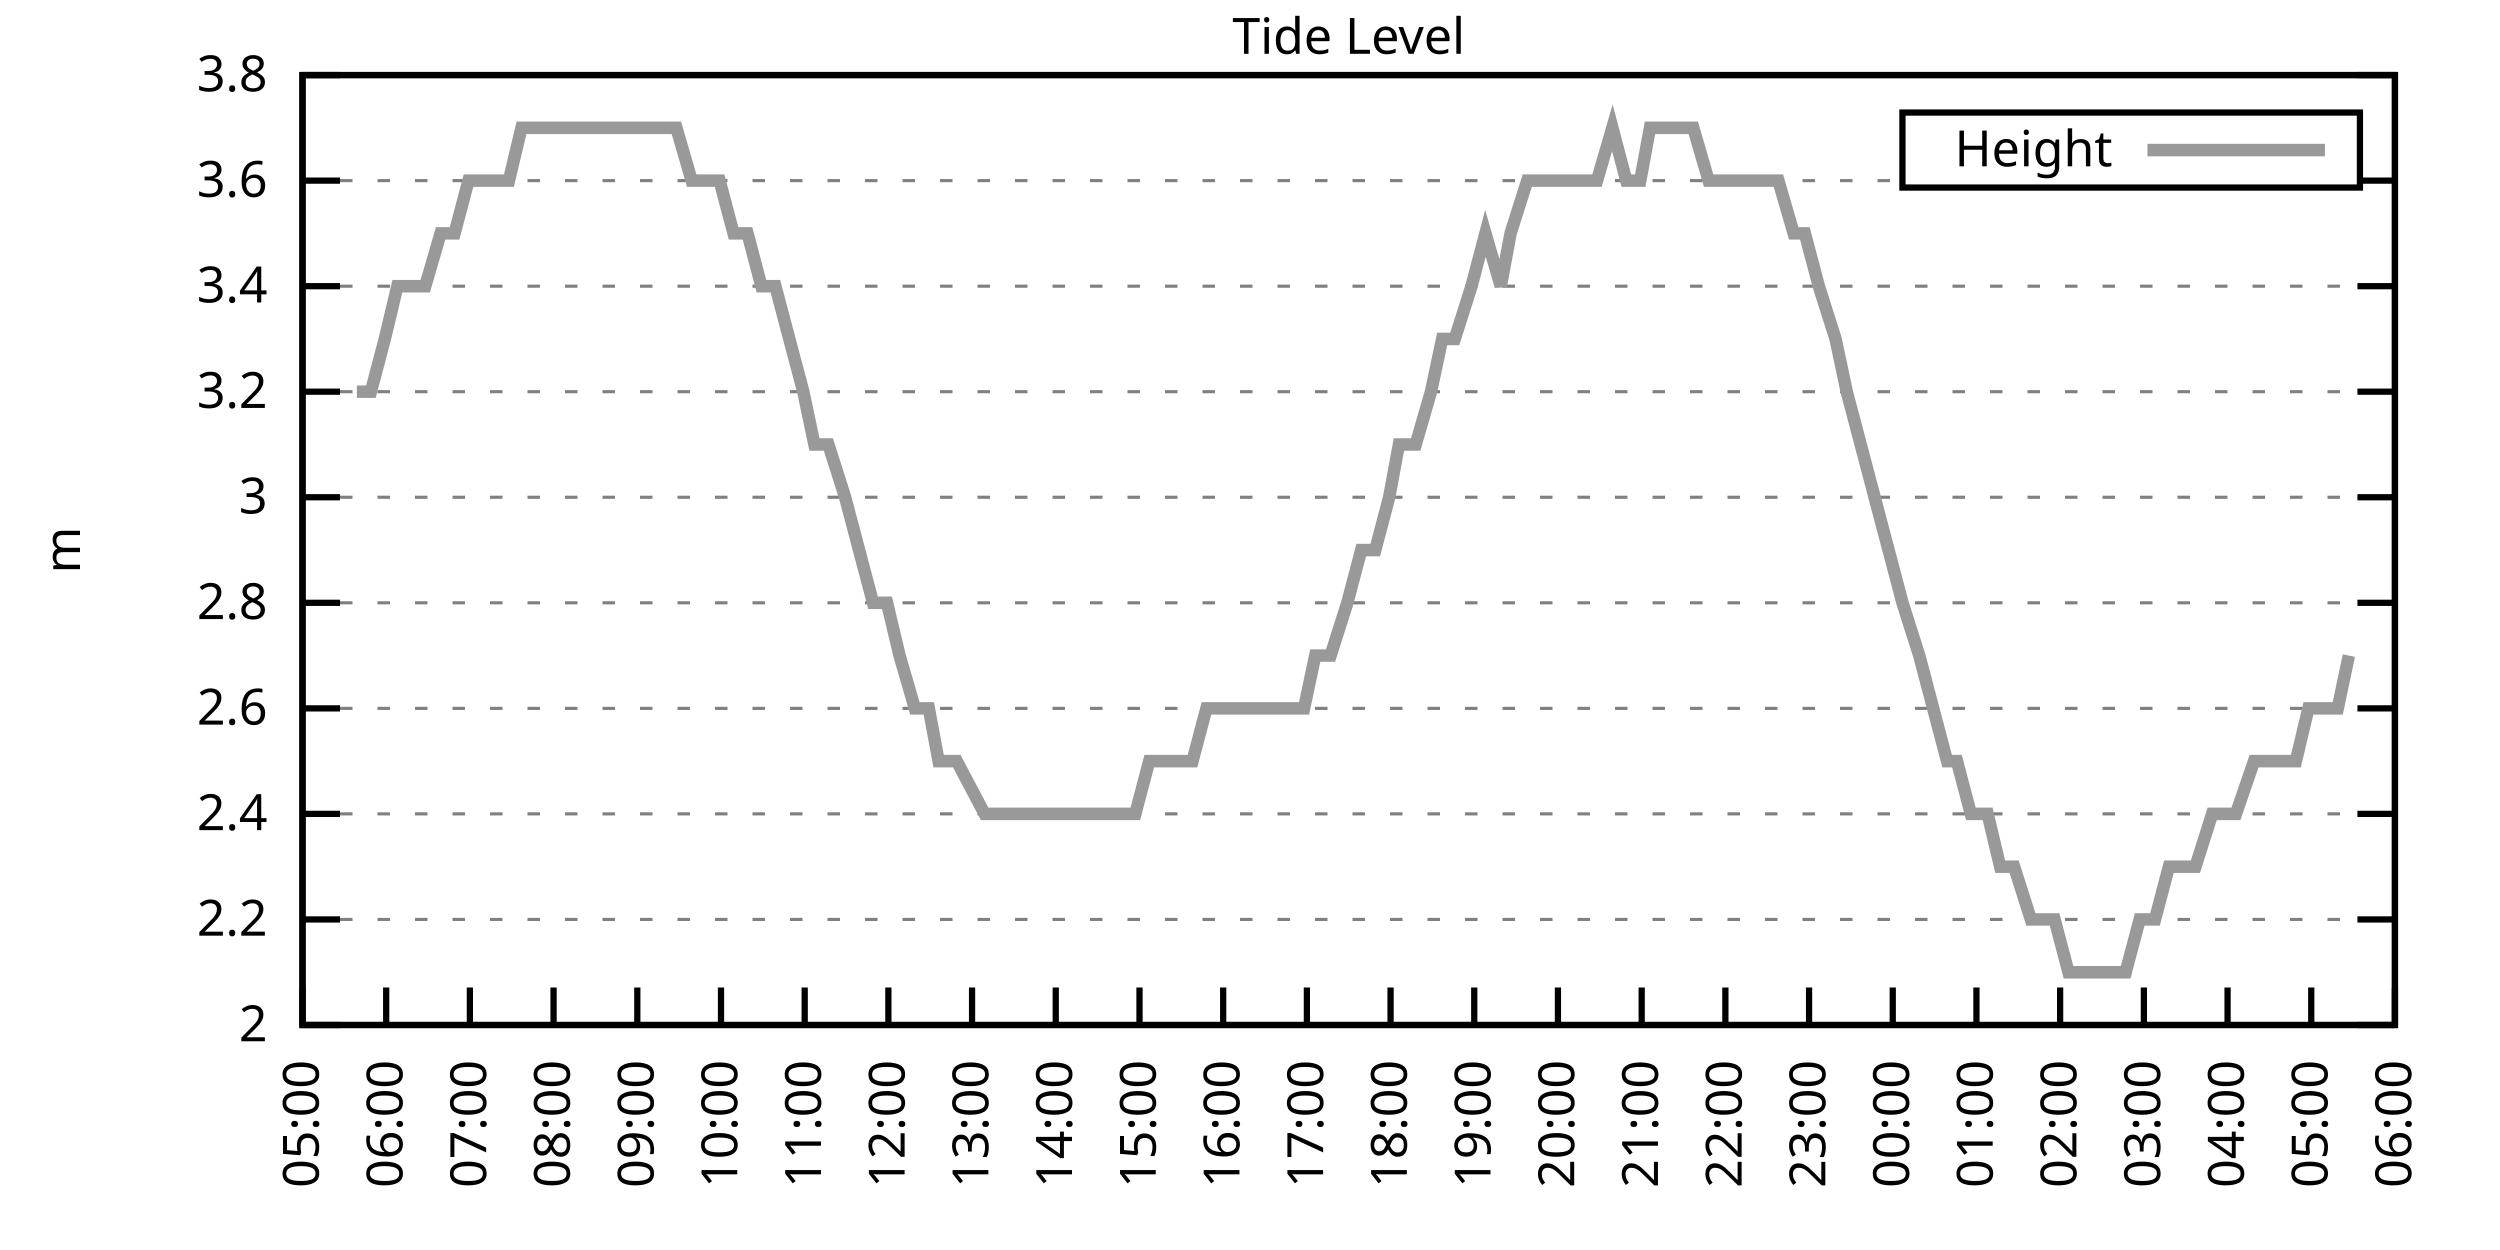
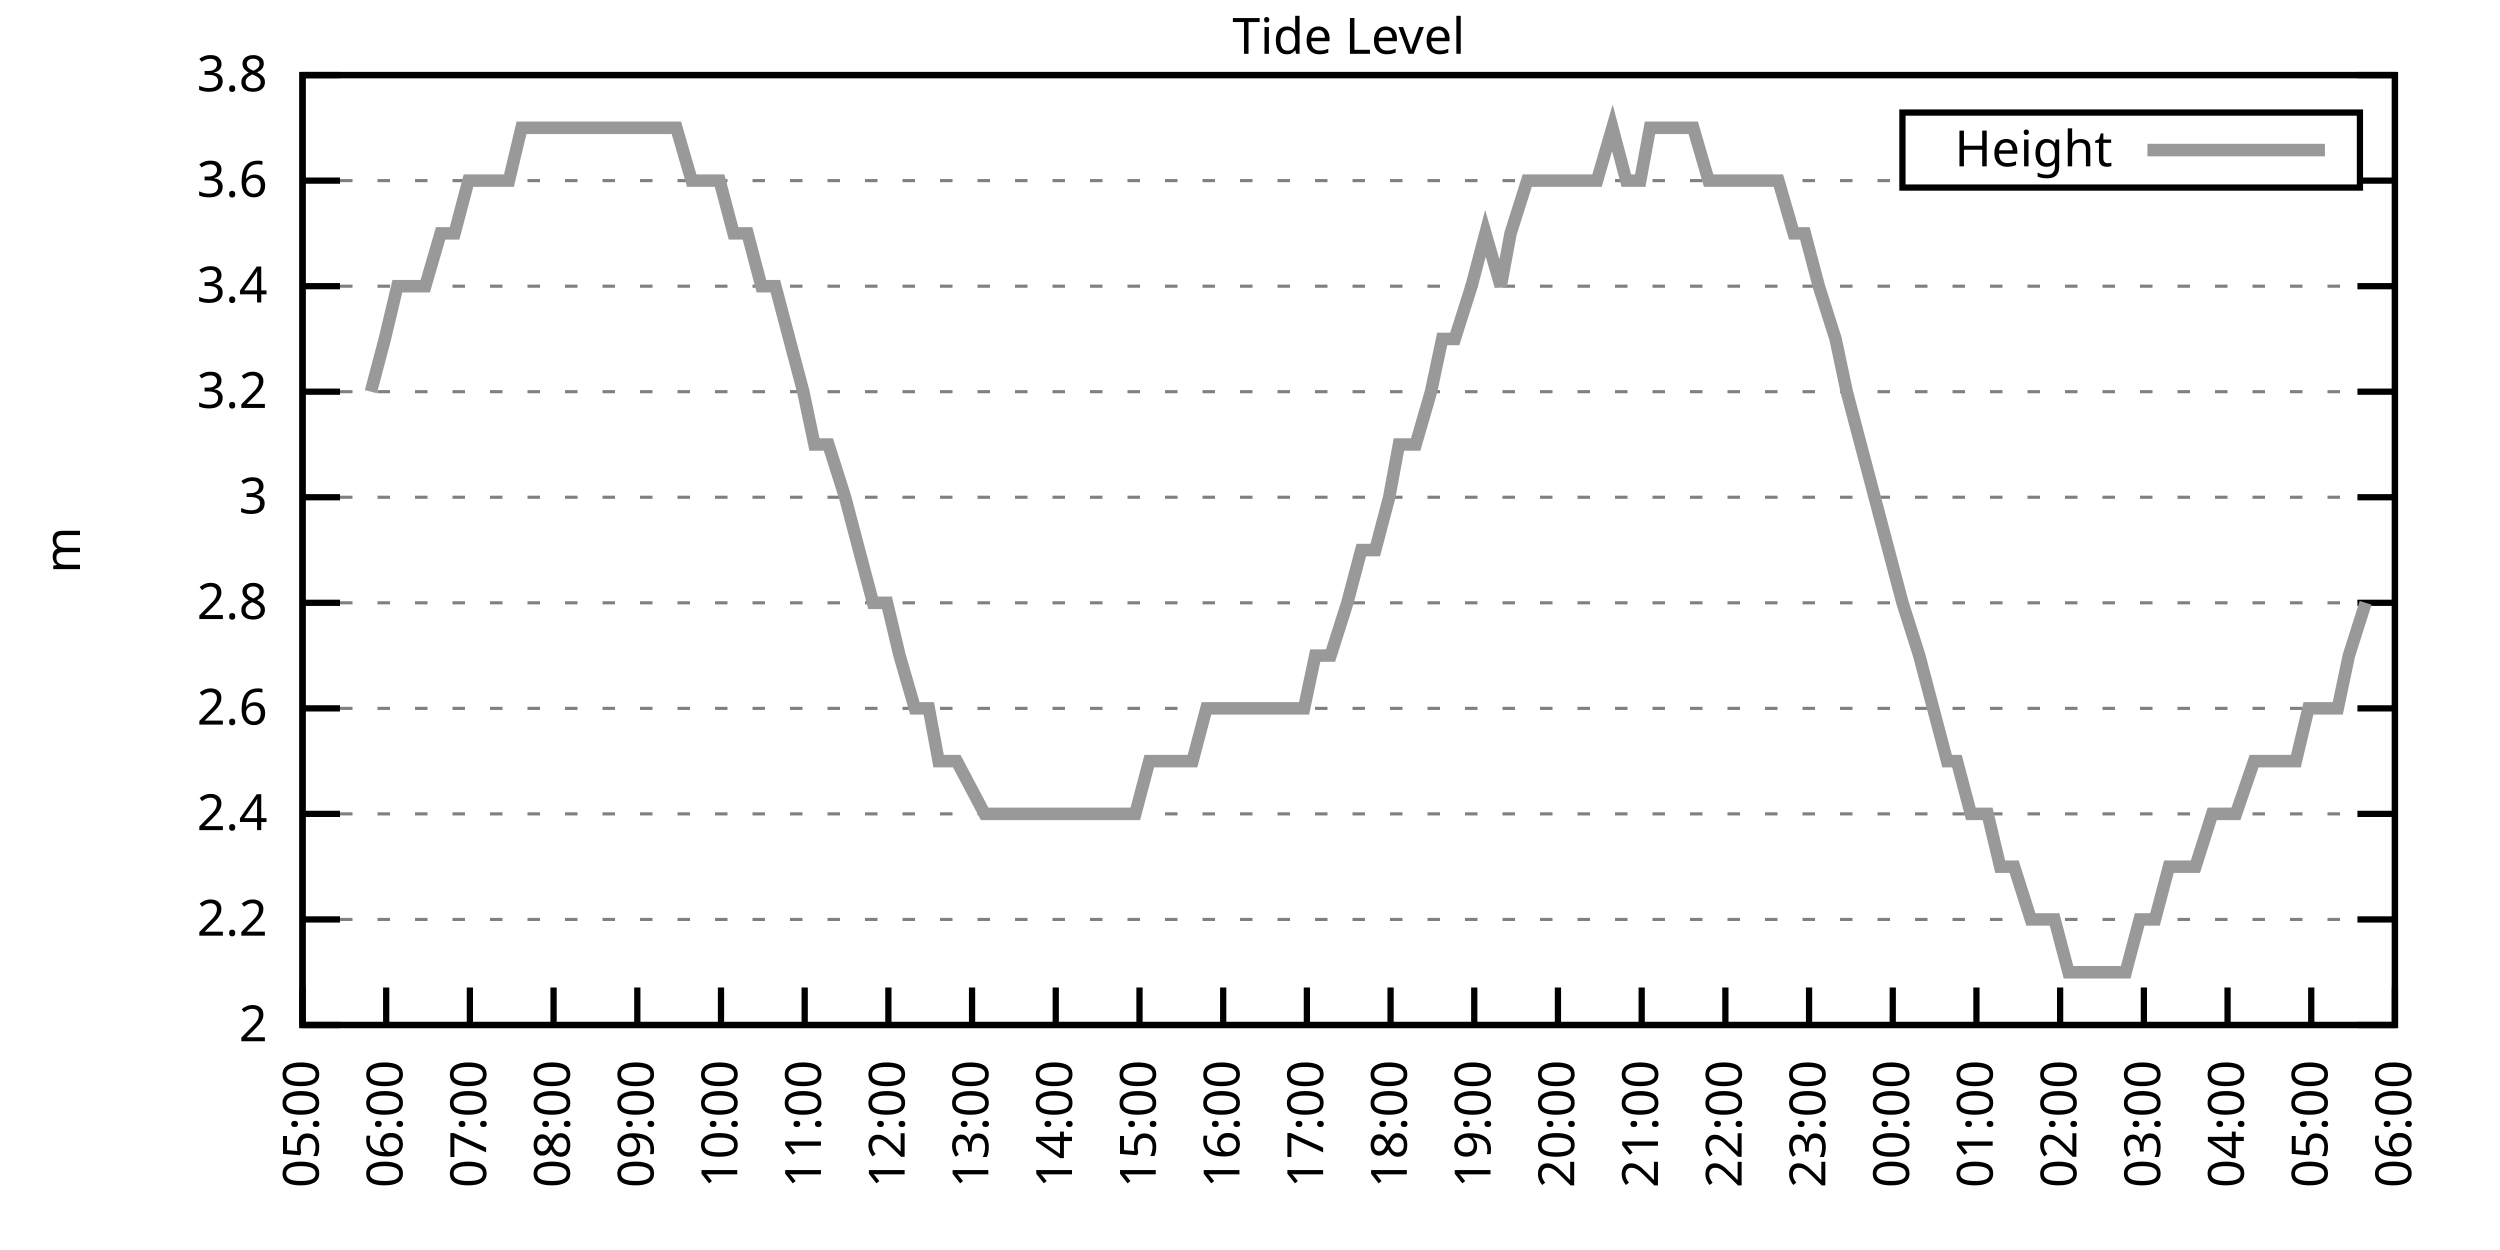
<svg xmlns="http://www.w3.org/2000/svg" xmlns:xlink="http://www.w3.org/1999/xlink" width="400" height="200" viewBox="0 0 400 200">
  <g id="gnuplot_canvas">
    <rect x="0" y="0" width="400" height="200" fill="none" />
    <defs>
      <circle id="gpDot" r="0.5" stroke-width="0.5" stroke="currentColor" />
      <path id="gpPt0" stroke-width="0.333" stroke="currentColor" d="M-1,0 h2 M0,-1 v2" />
      <path id="gpPt1" stroke-width="0.333" stroke="currentColor" d="M-1,-1 L1,1 M1,-1 L-1,1" />
      <path id="gpPt2" stroke-width="0.333" stroke="currentColor" d="M-1,0 L1,0 M0,-1 L0,1 M-1,-1 L1,1 M-1,1 L1,-1" />
      <rect id="gpPt3" stroke-width="0.333" stroke="currentColor" x="-1" y="-1" width="2" height="2" />
      <rect id="gpPt4" stroke-width="0.333" stroke="currentColor" fill="currentColor" x="-1" y="-1" width="2" height="2" />
      <circle id="gpPt5" stroke-width="0.333" stroke="currentColor" cx="0" cy="0" r="1" />
      <use xlink:href="#gpPt5" id="gpPt6" fill="currentColor" stroke="none" />
      <path id="gpPt7" stroke-width="0.333" stroke="currentColor" d="M0,-1.33 L-1.33,0.67 L1.33,0.67 z" />
      <use xlink:href="#gpPt7" id="gpPt8" fill="currentColor" stroke="none" />
      <use xlink:href="#gpPt7" id="gpPt9" stroke="currentColor" transform="rotate(180)" />
      <use xlink:href="#gpPt9" id="gpPt10" fill="currentColor" stroke="none" />
      <use xlink:href="#gpPt3" id="gpPt11" stroke="currentColor" transform="rotate(45)" />
      <use xlink:href="#gpPt11" id="gpPt12" fill="currentColor" stroke="none" />
      <path id="gpPt13" stroke-width="0.333" stroke="currentColor" d="M0,1.330 L1.265,0.411 L0.782,-1.067 L-0.782,-1.076 L-1.265,0.411 z" />
      <use xlink:href="#gpPt13" id="gpPt14" fill="currentColor" stroke="none" />
      <filter id="textbox" filterUnits="objectBoundingBox" x="0" y="0" height="1" width="1">
        <feFlood flood-color="white" flood-opacity="1" result="bgnd" />
        <feComposite in="SourceGraphic" in2="bgnd" operator="atop" />
      </filter>
      <filter id="greybox" filterUnits="objectBoundingBox" x="0" y="0" height="1" width="1">
        <feFlood flood-color="lightgrey" flood-opacity="1" result="grey" />
        <feComposite in="SourceGraphic" in2="grey" operator="atop" />
      </filter>
    </defs>
    <g fill="none" color="white" stroke="currentColor" stroke-width="1.00" stroke-linecap="butt" stroke-linejoin="miter">
</g>
    <g fill="none" color="black" stroke="currentColor" stroke-width="1.00" stroke-linecap="butt" stroke-linejoin="miter">
      <g stroke="none" shape-rendering="crispEdges">
        <polygon fill="rgb(255, 255, 255)" points="48.40,164.00 383.18,164.00 383.18,12.02 48.40,12.02 " />
      </g>
    </g>
    <g fill="none" color="black" stroke="currentColor" stroke-width="1.00" stroke-linecap="butt" stroke-linejoin="miter">
</g>
    <g fill="none" color="black" stroke="black" stroke-width="0.50" stroke-linecap="butt" stroke-linejoin="miter">
</g>
    <g fill="none" color="gray" stroke="currentColor" stroke-width="0.50" stroke-linecap="butt" stroke-linejoin="miter">
      <path stroke="gray" stroke-dasharray="2,4" class="gridline" d="M48.40,164.00 L383.19,164.00  " />
    </g>
    <g fill="none" color="gray" stroke="gray" stroke-width="1.00" stroke-linecap="butt" stroke-linejoin="miter">
</g>
    <g fill="none" color="black" stroke="currentColor" stroke-width="1.00" stroke-linecap="butt" stroke-linejoin="miter">
      <path stroke="black" d="M48.40,164.00 L54.40,164.00 M383.19,164.00 L377.19,164.00  " />
      <g transform="translate(42.80,166.60)" stroke="none" fill="black" font-family="Sans" font-size="8.00" text-anchor="end">
        <text>
          <tspan font-family="Sans"> 2</tspan>
        </text>
      </g>
    </g>
    <g fill="none" color="black" stroke="currentColor" stroke-width="1.00" stroke-linecap="butt" stroke-linejoin="miter">
</g>
    <g fill="none" color="black" stroke="black" stroke-width="0.50" stroke-linecap="butt" stroke-linejoin="miter">
</g>
    <g fill="none" color="gray" stroke="currentColor" stroke-width="0.50" stroke-linecap="butt" stroke-linejoin="miter">
      <path stroke="gray" stroke-dasharray="2,4" class="gridline" d="M48.40,147.11 L383.19,147.11  " />
    </g>
    <g fill="none" color="gray" stroke="gray" stroke-width="1.00" stroke-linecap="butt" stroke-linejoin="miter">
</g>
    <g fill="none" color="black" stroke="currentColor" stroke-width="1.00" stroke-linecap="butt" stroke-linejoin="miter">
      <path stroke="black" d="M48.40,147.11 L54.40,147.11 M383.19,147.11 L377.19,147.11  " />
      <g transform="translate(42.80,149.71)" stroke="none" fill="black" font-family="Sans" font-size="8.00" text-anchor="end">
        <text>
          <tspan font-family="Sans"> 2.2</tspan>
        </text>
      </g>
    </g>
    <g fill="none" color="black" stroke="currentColor" stroke-width="1.00" stroke-linecap="butt" stroke-linejoin="miter">
</g>
    <g fill="none" color="black" stroke="black" stroke-width="0.50" stroke-linecap="butt" stroke-linejoin="miter">
</g>
    <g fill="none" color="gray" stroke="currentColor" stroke-width="0.50" stroke-linecap="butt" stroke-linejoin="miter">
      <path stroke="gray" stroke-dasharray="2,4" class="gridline" d="M48.40,130.22 L383.19,130.22  " />
    </g>
    <g fill="none" color="gray" stroke="gray" stroke-width="1.00" stroke-linecap="butt" stroke-linejoin="miter">
</g>
    <g fill="none" color="black" stroke="currentColor" stroke-width="1.00" stroke-linecap="butt" stroke-linejoin="miter">
      <path stroke="black" d="M48.40,130.22 L54.40,130.22 M383.19,130.22 L377.19,130.22  " />
      <g transform="translate(42.80,132.82)" stroke="none" fill="black" font-family="Sans" font-size="8.00" text-anchor="end">
        <text>
          <tspan font-family="Sans"> 2.4</tspan>
        </text>
      </g>
    </g>
    <g fill="none" color="black" stroke="currentColor" stroke-width="1.00" stroke-linecap="butt" stroke-linejoin="miter">
</g>
    <g fill="none" color="black" stroke="black" stroke-width="0.50" stroke-linecap="butt" stroke-linejoin="miter">
</g>
    <g fill="none" color="gray" stroke="currentColor" stroke-width="0.50" stroke-linecap="butt" stroke-linejoin="miter">
      <path stroke="gray" stroke-dasharray="2,4" class="gridline" d="M48.40,113.34 L383.19,113.34  " />
    </g>
    <g fill="none" color="gray" stroke="gray" stroke-width="1.00" stroke-linecap="butt" stroke-linejoin="miter">
</g>
    <g fill="none" color="black" stroke="currentColor" stroke-width="1.00" stroke-linecap="butt" stroke-linejoin="miter">
      <path stroke="black" d="M48.40,113.34 L54.40,113.34 M383.19,113.34 L377.19,113.34  " />
      <g transform="translate(42.80,115.94)" stroke="none" fill="black" font-family="Sans" font-size="8.00" text-anchor="end">
        <text>
          <tspan font-family="Sans"> 2.6</tspan>
        </text>
      </g>
    </g>
    <g fill="none" color="black" stroke="currentColor" stroke-width="1.00" stroke-linecap="butt" stroke-linejoin="miter">
</g>
    <g fill="none" color="black" stroke="black" stroke-width="0.50" stroke-linecap="butt" stroke-linejoin="miter">
</g>
    <g fill="none" color="gray" stroke="currentColor" stroke-width="0.50" stroke-linecap="butt" stroke-linejoin="miter">
      <path stroke="gray" stroke-dasharray="2,4" class="gridline" d="M48.40,96.45 L383.19,96.45  " />
    </g>
    <g fill="none" color="gray" stroke="gray" stroke-width="1.00" stroke-linecap="butt" stroke-linejoin="miter">
</g>
    <g fill="none" color="black" stroke="currentColor" stroke-width="1.00" stroke-linecap="butt" stroke-linejoin="miter">
      <path stroke="black" d="M48.40,96.45 L54.40,96.45 M383.19,96.45 L377.19,96.45  " />
      <g transform="translate(42.80,99.05)" stroke="none" fill="black" font-family="Sans" font-size="8.00" text-anchor="end">
        <text>
          <tspan font-family="Sans"> 2.8</tspan>
        </text>
      </g>
    </g>
    <g fill="none" color="black" stroke="currentColor" stroke-width="1.00" stroke-linecap="butt" stroke-linejoin="miter">
</g>
    <g fill="none" color="black" stroke="black" stroke-width="0.50" stroke-linecap="butt" stroke-linejoin="miter">
</g>
    <g fill="none" color="gray" stroke="currentColor" stroke-width="0.50" stroke-linecap="butt" stroke-linejoin="miter">
      <path stroke="gray" stroke-dasharray="2,4" class="gridline" d="M48.40,79.56 L383.19,79.56  " />
    </g>
    <g fill="none" color="gray" stroke="gray" stroke-width="1.00" stroke-linecap="butt" stroke-linejoin="miter">
</g>
    <g fill="none" color="black" stroke="currentColor" stroke-width="1.00" stroke-linecap="butt" stroke-linejoin="miter">
      <path stroke="black" d="M48.40,79.56 L54.40,79.56 M383.19,79.56 L377.19,79.56  " />
      <g transform="translate(42.80,82.16)" stroke="none" fill="black" font-family="Sans" font-size="8.00" text-anchor="end">
        <text>
          <tspan font-family="Sans"> 3</tspan>
        </text>
      </g>
    </g>
    <g fill="none" color="black" stroke="currentColor" stroke-width="1.00" stroke-linecap="butt" stroke-linejoin="miter">
</g>
    <g fill="none" color="black" stroke="black" stroke-width="0.50" stroke-linecap="butt" stroke-linejoin="miter">
</g>
    <g fill="none" color="gray" stroke="currentColor" stroke-width="0.50" stroke-linecap="butt" stroke-linejoin="miter">
      <path stroke="gray" stroke-dasharray="2,4" class="gridline" d="M48.40,62.67 L383.19,62.67  " />
    </g>
    <g fill="none" color="gray" stroke="gray" stroke-width="1.00" stroke-linecap="butt" stroke-linejoin="miter">
</g>
    <g fill="none" color="black" stroke="currentColor" stroke-width="1.00" stroke-linecap="butt" stroke-linejoin="miter">
      <path stroke="black" d="M48.40,62.67 L54.40,62.67 M383.19,62.67 L377.19,62.67  " />
      <g transform="translate(42.80,65.27)" stroke="none" fill="black" font-family="Sans" font-size="8.00" text-anchor="end">
        <text>
          <tspan font-family="Sans"> 3.2</tspan>
        </text>
      </g>
    </g>
    <g fill="none" color="black" stroke="currentColor" stroke-width="1.00" stroke-linecap="butt" stroke-linejoin="miter">
</g>
    <g fill="none" color="black" stroke="black" stroke-width="0.50" stroke-linecap="butt" stroke-linejoin="miter">
</g>
    <g fill="none" color="gray" stroke="currentColor" stroke-width="0.50" stroke-linecap="butt" stroke-linejoin="miter">
      <path stroke="gray" stroke-dasharray="2,4" class="gridline" d="M48.40,45.79 L383.19,45.79  " />
    </g>
    <g fill="none" color="gray" stroke="gray" stroke-width="1.00" stroke-linecap="butt" stroke-linejoin="miter">
</g>
    <g fill="none" color="black" stroke="currentColor" stroke-width="1.00" stroke-linecap="butt" stroke-linejoin="miter">
      <path stroke="black" d="M48.40,45.79 L54.40,45.79 M383.19,45.79 L377.19,45.79  " />
      <g transform="translate(42.80,48.39)" stroke="none" fill="black" font-family="Sans" font-size="8.00" text-anchor="end">
        <text>
          <tspan font-family="Sans"> 3.4</tspan>
        </text>
      </g>
    </g>
    <g fill="none" color="black" stroke="currentColor" stroke-width="1.00" stroke-linecap="butt" stroke-linejoin="miter">
</g>
    <g fill="none" color="black" stroke="black" stroke-width="0.50" stroke-linecap="butt" stroke-linejoin="miter">
</g>
    <g fill="none" color="gray" stroke="currentColor" stroke-width="0.50" stroke-linecap="butt" stroke-linejoin="miter">
      <path stroke="gray" stroke-dasharray="2,4" class="gridline" d="M48.40,28.90 L304.39,28.90 M377.59,28.90 L383.19,28.90  " />
    </g>
    <g fill="none" color="gray" stroke="gray" stroke-width="1.00" stroke-linecap="butt" stroke-linejoin="miter">
</g>
    <g fill="none" color="black" stroke="currentColor" stroke-width="1.00" stroke-linecap="butt" stroke-linejoin="miter">
      <path stroke="black" d="M48.40,28.90 L54.40,28.90 M383.19,28.90 L377.19,28.90  " />
      <g transform="translate(42.80,31.50)" stroke="none" fill="black" font-family="Sans" font-size="8.00" text-anchor="end">
        <text>
          <tspan font-family="Sans"> 3.6</tspan>
        </text>
      </g>
    </g>
    <g fill="none" color="black" stroke="currentColor" stroke-width="1.00" stroke-linecap="butt" stroke-linejoin="miter">
</g>
    <g fill="none" color="black" stroke="black" stroke-width="0.50" stroke-linecap="butt" stroke-linejoin="miter">
</g>
    <g fill="none" color="gray" stroke="currentColor" stroke-width="0.50" stroke-linecap="butt" stroke-linejoin="miter">
      <path stroke="gray" stroke-dasharray="2,4" class="gridline" d="M48.40,12.01 L383.19,12.01  " />
    </g>
    <g fill="none" color="gray" stroke="gray" stroke-width="1.00" stroke-linecap="butt" stroke-linejoin="miter">
</g>
    <g fill="none" color="black" stroke="currentColor" stroke-width="1.00" stroke-linecap="butt" stroke-linejoin="miter">
      <path stroke="black" d="M48.40,12.01 L54.40,12.01 M383.19,12.01 L377.19,12.01  " />
      <g transform="translate(42.80,14.61)" stroke="none" fill="black" font-family="Sans" font-size="8.00" text-anchor="end">
        <text>
          <tspan font-family="Sans"> 3.8</tspan>
        </text>
      </g>
    </g>
    <g fill="none" color="black" stroke="currentColor" stroke-width="1.00" stroke-linecap="butt" stroke-linejoin="miter">
      <path stroke="black" d="M48.40,164.00 L48.40,158.00  " />
      <g transform="translate(51.00,169.60) rotate(270.00)" stroke="none" fill="black" font-family="Sans" font-size="8.00" text-anchor="end">
        <text>
          <tspan font-family="Sans">05:00</tspan>
        </text>
      </g>
    </g>
    <g fill="none" color="black" stroke="currentColor" stroke-width="1.00" stroke-linecap="butt" stroke-linejoin="miter">
      <path stroke="black" d="M61.79,164.00 L61.79,158.00  " />
      <g transform="translate(64.39,169.60) rotate(270.00)" stroke="none" fill="black" font-family="Sans" font-size="8.00" text-anchor="end">
        <text>
          <tspan font-family="Sans">06:00</tspan>
        </text>
      </g>
    </g>
    <g fill="none" color="black" stroke="currentColor" stroke-width="1.00" stroke-linecap="butt" stroke-linejoin="miter">
      <path stroke="black" d="M75.18,164.00 L75.18,158.00  " />
      <g transform="translate(77.78,169.60) rotate(270.00)" stroke="none" fill="black" font-family="Sans" font-size="8.00" text-anchor="end">
        <text>
          <tspan font-family="Sans">07:00</tspan>
        </text>
      </g>
    </g>
    <g fill="none" color="black" stroke="currentColor" stroke-width="1.00" stroke-linecap="butt" stroke-linejoin="miter">
      <path stroke="black" d="M88.57,164.00 L88.57,158.00  " />
      <g transform="translate(91.17,169.60) rotate(270.00)" stroke="none" fill="black" font-family="Sans" font-size="8.00" text-anchor="end">
        <text>
          <tspan font-family="Sans">08:00</tspan>
        </text>
      </g>
    </g>
    <g fill="none" color="black" stroke="currentColor" stroke-width="1.00" stroke-linecap="butt" stroke-linejoin="miter">
      <path stroke="black" d="M101.97,164.00 L101.97,158.00  " />
      <g transform="translate(104.57,169.60) rotate(270.00)" stroke="none" fill="black" font-family="Sans" font-size="8.00" text-anchor="end">
        <text>
          <tspan font-family="Sans">09:00</tspan>
        </text>
      </g>
    </g>
    <g fill="none" color="black" stroke="currentColor" stroke-width="1.00" stroke-linecap="butt" stroke-linejoin="miter">
      <path stroke="black" d="M115.36,164.00 L115.36,158.00  " />
      <g transform="translate(117.96,169.60) rotate(270.00)" stroke="none" fill="black" font-family="Sans" font-size="8.00" text-anchor="end">
        <text>
          <tspan font-family="Sans">10:00</tspan>
        </text>
      </g>
    </g>
    <g fill="none" color="black" stroke="currentColor" stroke-width="1.00" stroke-linecap="butt" stroke-linejoin="miter">
      <path stroke="black" d="M128.75,164.00 L128.75,158.00  " />
      <g transform="translate(131.35,169.60) rotate(270.00)" stroke="none" fill="black" font-family="Sans" font-size="8.00" text-anchor="end">
        <text>
          <tspan font-family="Sans">11:00</tspan>
        </text>
      </g>
    </g>
    <g fill="none" color="black" stroke="currentColor" stroke-width="1.00" stroke-linecap="butt" stroke-linejoin="miter">
      <path stroke="black" d="M142.14,164.00 L142.14,158.00  " />
      <g transform="translate(144.74,169.60) rotate(270.00)" stroke="none" fill="black" font-family="Sans" font-size="8.00" text-anchor="end">
        <text>
          <tspan font-family="Sans">12:00</tspan>
        </text>
      </g>
    </g>
    <g fill="none" color="black" stroke="currentColor" stroke-width="1.00" stroke-linecap="butt" stroke-linejoin="miter">
      <path stroke="black" d="M155.53,164.00 L155.53,158.00  " />
      <g transform="translate(158.13,169.60) rotate(270.00)" stroke="none" fill="black" font-family="Sans" font-size="8.00" text-anchor="end">
        <text>
          <tspan font-family="Sans">13:00</tspan>
        </text>
      </g>
    </g>
    <g fill="none" color="black" stroke="currentColor" stroke-width="1.00" stroke-linecap="butt" stroke-linejoin="miter">
      <path stroke="black" d="M168.92,164.00 L168.92,158.00  " />
      <g transform="translate(171.52,169.60) rotate(270.00)" stroke="none" fill="black" font-family="Sans" font-size="8.00" text-anchor="end">
        <text>
          <tspan font-family="Sans">14:00</tspan>
        </text>
      </g>
    </g>
    <g fill="none" color="black" stroke="currentColor" stroke-width="1.00" stroke-linecap="butt" stroke-linejoin="miter">
      <path stroke="black" d="M182.32,164.00 L182.32,158.00  " />
      <g transform="translate(184.92,169.60) rotate(270.00)" stroke="none" fill="black" font-family="Sans" font-size="8.00" text-anchor="end">
        <text>
          <tspan font-family="Sans">15:00</tspan>
        </text>
      </g>
    </g>
    <g fill="none" color="black" stroke="currentColor" stroke-width="1.00" stroke-linecap="butt" stroke-linejoin="miter">
      <path stroke="black" d="M195.71,164.00 L195.71,158.00  " />
      <g transform="translate(198.31,169.60) rotate(270.00)" stroke="none" fill="black" font-family="Sans" font-size="8.00" text-anchor="end">
        <text>
          <tspan font-family="Sans">16:00</tspan>
        </text>
      </g>
    </g>
    <g fill="none" color="black" stroke="currentColor" stroke-width="1.00" stroke-linecap="butt" stroke-linejoin="miter">
      <path stroke="black" d="M209.10,164.00 L209.10,158.00  " />
      <g transform="translate(211.70,169.60) rotate(270.00)" stroke="none" fill="black" font-family="Sans" font-size="8.00" text-anchor="end">
        <text>
          <tspan font-family="Sans">17:00</tspan>
        </text>
      </g>
    </g>
    <g fill="none" color="black" stroke="currentColor" stroke-width="1.00" stroke-linecap="butt" stroke-linejoin="miter">
      <path stroke="black" d="M222.49,164.00 L222.49,158.00  " />
      <g transform="translate(225.09,169.60) rotate(270.00)" stroke="none" fill="black" font-family="Sans" font-size="8.00" text-anchor="end">
        <text>
          <tspan font-family="Sans">18:00</tspan>
        </text>
      </g>
    </g>
    <g fill="none" color="black" stroke="currentColor" stroke-width="1.00" stroke-linecap="butt" stroke-linejoin="miter">
      <path stroke="black" d="M235.88,164.00 L235.88,158.00  " />
      <g transform="translate(238.48,169.60) rotate(270.00)" stroke="none" fill="black" font-family="Sans" font-size="8.00" text-anchor="end">
        <text>
          <tspan font-family="Sans">19:00</tspan>
        </text>
      </g>
    </g>
    <g fill="none" color="black" stroke="currentColor" stroke-width="1.00" stroke-linecap="butt" stroke-linejoin="miter">
      <path stroke="black" d="M249.27,164.00 L249.27,158.00  " />
      <g transform="translate(251.87,169.60) rotate(270.00)" stroke="none" fill="black" font-family="Sans" font-size="8.00" text-anchor="end">
        <text>
          <tspan font-family="Sans">20:00</tspan>
        </text>
      </g>
    </g>
    <g fill="none" color="black" stroke="currentColor" stroke-width="1.00" stroke-linecap="butt" stroke-linejoin="miter">
      <path stroke="black" d="M262.67,164.00 L262.67,158.00  " />
      <g transform="translate(265.27,169.60) rotate(270.00)" stroke="none" fill="black" font-family="Sans" font-size="8.00" text-anchor="end">
        <text>
          <tspan font-family="Sans">21:00</tspan>
        </text>
      </g>
    </g>
    <g fill="none" color="black" stroke="currentColor" stroke-width="1.00" stroke-linecap="butt" stroke-linejoin="miter">
      <path stroke="black" d="M276.06,164.00 L276.06,158.00  " />
      <g transform="translate(278.66,169.60) rotate(270.00)" stroke="none" fill="black" font-family="Sans" font-size="8.00" text-anchor="end">
        <text>
          <tspan font-family="Sans">22:00</tspan>
        </text>
      </g>
    </g>
    <g fill="none" color="black" stroke="currentColor" stroke-width="1.00" stroke-linecap="butt" stroke-linejoin="miter">
      <path stroke="black" d="M289.45,164.00 L289.45,158.00  " />
      <g transform="translate(292.05,169.60) rotate(270.00)" stroke="none" fill="black" font-family="Sans" font-size="8.00" text-anchor="end">
        <text>
          <tspan font-family="Sans">23:00</tspan>
        </text>
      </g>
    </g>
    <g fill="none" color="black" stroke="currentColor" stroke-width="1.00" stroke-linecap="butt" stroke-linejoin="miter">
      <path stroke="black" d="M302.84,164.00 L302.84,158.00  " />
      <g transform="translate(305.44,169.60) rotate(270.00)" stroke="none" fill="black" font-family="Sans" font-size="8.00" text-anchor="end">
        <text>
          <tspan font-family="Sans">00:00</tspan>
        </text>
      </g>
    </g>
    <g fill="none" color="black" stroke="currentColor" stroke-width="1.00" stroke-linecap="butt" stroke-linejoin="miter">
      <path stroke="black" d="M316.23,164.00 L316.23,158.00  " />
      <g transform="translate(318.83,169.60) rotate(270.00)" stroke="none" fill="black" font-family="Sans" font-size="8.00" text-anchor="end">
        <text>
          <tspan font-family="Sans">01:00</tspan>
        </text>
      </g>
    </g>
    <g fill="none" color="black" stroke="currentColor" stroke-width="1.00" stroke-linecap="butt" stroke-linejoin="miter">
      <path stroke="black" d="M329.62,164.00 L329.62,158.00  " />
      <g transform="translate(332.22,169.60) rotate(270.00)" stroke="none" fill="black" font-family="Sans" font-size="8.00" text-anchor="end">
        <text>
          <tspan font-family="Sans">02:00</tspan>
        </text>
      </g>
    </g>
    <g fill="none" color="black" stroke="currentColor" stroke-width="1.00" stroke-linecap="butt" stroke-linejoin="miter">
      <path stroke="black" d="M343.02,164.00 L343.02,158.00  " />
      <g transform="translate(345.62,169.60) rotate(270.00)" stroke="none" fill="black" font-family="Sans" font-size="8.00" text-anchor="end">
        <text>
          <tspan font-family="Sans">03:00</tspan>
        </text>
      </g>
    </g>
    <g fill="none" color="black" stroke="currentColor" stroke-width="1.00" stroke-linecap="butt" stroke-linejoin="miter">
      <path stroke="black" d="M356.41,164.00 L356.41,158.00  " />
      <g transform="translate(359.01,169.60) rotate(270.00)" stroke="none" fill="black" font-family="Sans" font-size="8.00" text-anchor="end">
        <text>
          <tspan font-family="Sans">04:00</tspan>
        </text>
      </g>
    </g>
    <g fill="none" color="black" stroke="currentColor" stroke-width="1.00" stroke-linecap="butt" stroke-linejoin="miter">
      <path stroke="black" d="M369.80,164.00 L369.80,158.00  " />
      <g transform="translate(372.40,169.60) rotate(270.00)" stroke="none" fill="black" font-family="Sans" font-size="8.00" text-anchor="end">
        <text>
          <tspan font-family="Sans">05:00</tspan>
        </text>
      </g>
    </g>
    <g fill="none" color="black" stroke="currentColor" stroke-width="1.00" stroke-linecap="butt" stroke-linejoin="miter">
      <path stroke="black" d="M383.19,164.00 L383.19,158.00  " />
      <g transform="translate(385.79,169.60) rotate(270.00)" stroke="none" fill="black" font-family="Sans" font-size="8.00" text-anchor="end">
        <text>
          <tspan font-family="Sans">06:00</tspan>
        </text>
      </g>
    </g>
    <g fill="none" color="black" stroke="currentColor" stroke-width="1.00" stroke-linecap="butt" stroke-linejoin="miter">
</g>
    <g fill="none" color="black" stroke="currentColor" stroke-width="1.00" stroke-linecap="butt" stroke-linejoin="miter">
      <path stroke="black" d="M48.40,12.01 L48.40,164.00 L383.19,164.00 L383.19,12.01 L48.40,12.01 Z  " />
    </g>
    <g fill="none" color="black" stroke="currentColor" stroke-width="1.00" stroke-linecap="butt" stroke-linejoin="miter">
</g>
    <g fill="none" color="black" stroke="currentColor" stroke-width="1.00" stroke-linecap="butt" stroke-linejoin="miter">
      <path stroke="black" d="M304.39,30.01 L304.39,18.01 L377.59,18.01 L377.59,30.01 L304.39,30.01 Z  " />
    </g>
    <g id="Tide_level_plot_1">
      <g fill="none" color="white" stroke="black" stroke-width="2.00" stroke-linecap="butt" stroke-linejoin="miter">
</g>
      <g fill="none" color="black" stroke="currentColor" stroke-width="2.00" stroke-linecap="butt" stroke-linejoin="miter">
        <g transform="translate(337.99,26.61)" stroke="none" fill="black" font-family="Sans" font-size="8.00" text-anchor="end">
          <text>
            <tspan font-family="Sans">Height</tspan>
          </text>
        </g>
      </g>
      <g fill="none" color="black" stroke="currentColor" stroke-width="2.00" stroke-linecap="butt" stroke-linejoin="miter">
-         <path stroke="rgb(153, 153, 153)" d="M343.59,24.01 L371.99,24.01 M57.10,62.67 L59.34,62.67 L61.57,54.23 L63.58,45.79 L66.03,45.79 L68.04,45.79   L70.50,37.34 L72.73,37.34 L74.96,28.90 L76.75,28.90 L79.42,28.90 L81.43,28.90 L83.44,20.45 L86.12,20.45   L87.68,20.45 L90.58,20.45 L92.59,20.45 L94.82,20.45 L97.28,20.45 L99.29,20.45 L101.74,20.45 L103.98,20.45   L105.98,20.45 L108.22,20.45 L110.67,28.90 L112.90,28.90 L115.13,28.90 L117.37,37.34 L119.60,37.34 L121.83,45.79   L124.06,45.79 L126.29,54.23 L128.53,62.67 L130.31,71.12 L132.54,71.12 L135.22,79.56 L137.45,88.01 L139.69,96.45   L141.92,96.45 L143.93,104.89 L146.38,113.34 L148.61,113.34 L150.18,121.78 L153.08,121.78 L157.54,130.22 L159.33,130.22   L161.56,130.22 L163.79,130.22 L166.25,130.22 L168.25,130.22 L170.04,130.22 L173.17,130.22 L175.40,130.22 L177.41,130.22   L179.64,130.22 L181.65,130.22 L183.88,121.78 L186.33,121.78 L188.79,121.78 L190.80,121.78 L193.03,113.34 L195.26,113.34   L197.72,113.34 L199.95,113.34 L201.73,113.34 L203.97,113.34 L206.20,113.34 L208.65,113.34 L210.44,104.89 L212.89,104.89   L215.57,96.45 L217.80,88.01 L220.04,88.01 L222.27,79.56 L223.83,71.12 L226.51,71.12 L228.96,62.67 L230.75,54.23   L232.76,54.23 L235.44,45.79 L237.67,37.34 L240.12,45.79 L241.69,37.34 L244.36,28.90 L246.82,28.90 L248.83,28.90   L250.61,28.90 L253.07,28.90 L255.52,28.90 L257.98,20.45 L260.21,28.90 L262.44,28.90 L264.00,20.45 L266.46,20.45   L268.69,20.45 L270.92,20.45 L273.38,28.90 L275.83,28.90 L277.62,28.90 L280.30,28.90 L281.86,28.90 L284.54,28.90   L286.99,37.34 L288.78,37.34 L291.01,45.79 L293.69,54.23 L295.48,62.67 L297.71,71.12 L299.94,79.56 L302.17,88.01   L304.40,96.45 L307.08,104.89 L309.31,113.34 L311.54,121.78 L313.11,121.78 L315.34,130.22 L318.02,130.22 L320.03,138.67   L322.26,138.67 L324.94,147.11 L326.72,147.11 L328.73,147.11 L330.96,155.56 L333.42,155.56 L335.65,155.56 L337.66,155.56   L340.11,155.56 L342.35,147.11 L344.80,147.11 L347.03,138.67 L349.49,138.67 L351.27,138.67 L353.95,130.22 L355.74,130.22   L357.75,130.22 L360.65,121.78 L362.43,121.78 L365.11,121.78 L367.34,121.78 L369.35,113.34 L371.81,113.34 L374.04,113.34   L375.82,104.89  " />
+         <path stroke="rgb(153, 153, 153)" d="M343.59,24.01 L371.99,24.01 M59.34,62.67 L61.57,54.23 L63.58,45.79 L66.03,45.79 L68.04,45.79 L70.50,37.34   L72.73,37.34 L74.96,28.90 L76.75,28.90 L79.42,28.90 L81.43,28.90 L83.44,20.45 L86.12,20.45 L87.68,20.45   L90.58,20.45 L92.59,20.45 L94.82,20.45 L97.28,20.45 L99.29,20.45 L101.74,20.45 L103.98,20.45 L105.98,20.45   L108.22,20.45 L110.67,28.90 L112.90,28.90 L115.13,28.90 L117.37,37.34 L119.60,37.34 L121.83,45.79 L124.06,45.79   L126.29,54.23 L128.53,62.67 L130.31,71.12 L132.54,71.12 L135.22,79.56 L137.45,88.01 L139.69,96.45 L141.92,96.45   L143.93,104.89 L146.38,113.34 L148.61,113.34 L150.18,121.78 L153.08,121.78 L157.54,130.22 L159.33,130.22 L161.56,130.22   L163.79,130.22 L166.25,130.22 L168.25,130.22 L170.04,130.22 L173.17,130.22 L175.40,130.22 L177.41,130.22 L179.64,130.22   L181.65,130.22 L183.88,121.78 L186.33,121.78 L188.79,121.78 L190.80,121.78 L193.03,113.34 L195.26,113.34 L197.72,113.34   L199.95,113.34 L201.73,113.34 L203.97,113.34 L206.20,113.34 L208.65,113.34 L210.44,104.89 L212.89,104.89 L215.57,96.45   L217.80,88.01 L220.04,88.01 L222.27,79.56 L223.83,71.12 L226.51,71.12 L228.96,62.67 L230.75,54.23 L232.76,54.23   L235.44,45.79 L237.67,37.34 L240.12,45.79 L241.69,37.34 L244.36,28.90 L246.82,28.90 L248.83,28.90 L250.61,28.90   L253.07,28.90 L255.52,28.90 L257.98,20.45 L260.21,28.90 L262.44,28.90 L264.00,20.45 L266.46,20.45 L268.69,20.45   L270.92,20.45 L273.38,28.90 L275.83,28.90 L277.62,28.90 L280.30,28.90 L281.86,28.90 L284.54,28.90 L286.99,37.34   L288.78,37.34 L291.01,45.79 L293.69,54.23 L295.48,62.67 L297.71,71.12 L299.94,79.56 L302.17,88.01 L304.40,96.45   L307.08,104.89 L309.31,113.34 L311.54,121.78 L313.11,121.78 L315.34,130.22 L318.02,130.22 L320.03,138.67 L322.26,138.67   L324.94,147.11 L326.72,147.11 L328.73,147.11 L330.96,155.56 L333.42,155.56 L335.65,155.56 L337.66,155.56 L340.11,155.56   L342.35,147.11 L344.80,147.11 L347.03,138.67 L349.49,138.67 L351.27,138.67 L353.95,130.22 L355.74,130.22 L357.75,130.22   L360.65,121.78 L362.43,121.78 L365.11,121.78 L367.34,121.78 L369.35,113.34 L371.81,113.34 L374.04,113.34 L375.82,104.89   L378.50,96.45  " />
      </g>
    </g>
    <g fill="none" color="black" stroke="currentColor" stroke-width="2.00" stroke-linecap="butt" stroke-linejoin="miter">
</g>
    <g fill="none" color="black" stroke="black" stroke-width="1.00" stroke-linecap="butt" stroke-linejoin="miter">
</g>
    <g fill="none" color="black" stroke="currentColor" stroke-width="1.00" stroke-linecap="butt" stroke-linejoin="miter">
      <path stroke="black" d="M48.40,12.01 L48.40,164.00 L383.19,164.00 L383.19,12.01 L48.40,12.01 Z  " />
      <g transform="translate(12.80,88.01) rotate(270.00)" stroke="none" fill="black" font-family="Sans" font-size="8.00" text-anchor="middle">
        <text>
          <tspan font-family="Sans">m</tspan>
        </text>
      </g>
    </g>
    <g fill="none" color="black" stroke="currentColor" stroke-width="1.00" stroke-linecap="butt" stroke-linejoin="miter">
</g>
    <g fill="none" color="black" stroke="currentColor" stroke-width="1.00" stroke-linecap="butt" stroke-linejoin="miter">
      <g transform="translate(215.79,8.61)" stroke="none" fill="black" font-family="Sans" font-size="8.00" text-anchor="middle">
        <text>
          <tspan font-family="Sans">Tide Level</tspan>
        </text>
      </g>
    </g>
    <g fill="none" color="black" stroke="currentColor" stroke-width="1.00" stroke-linecap="butt" stroke-linejoin="miter">
</g>
  </g>
</svg>
